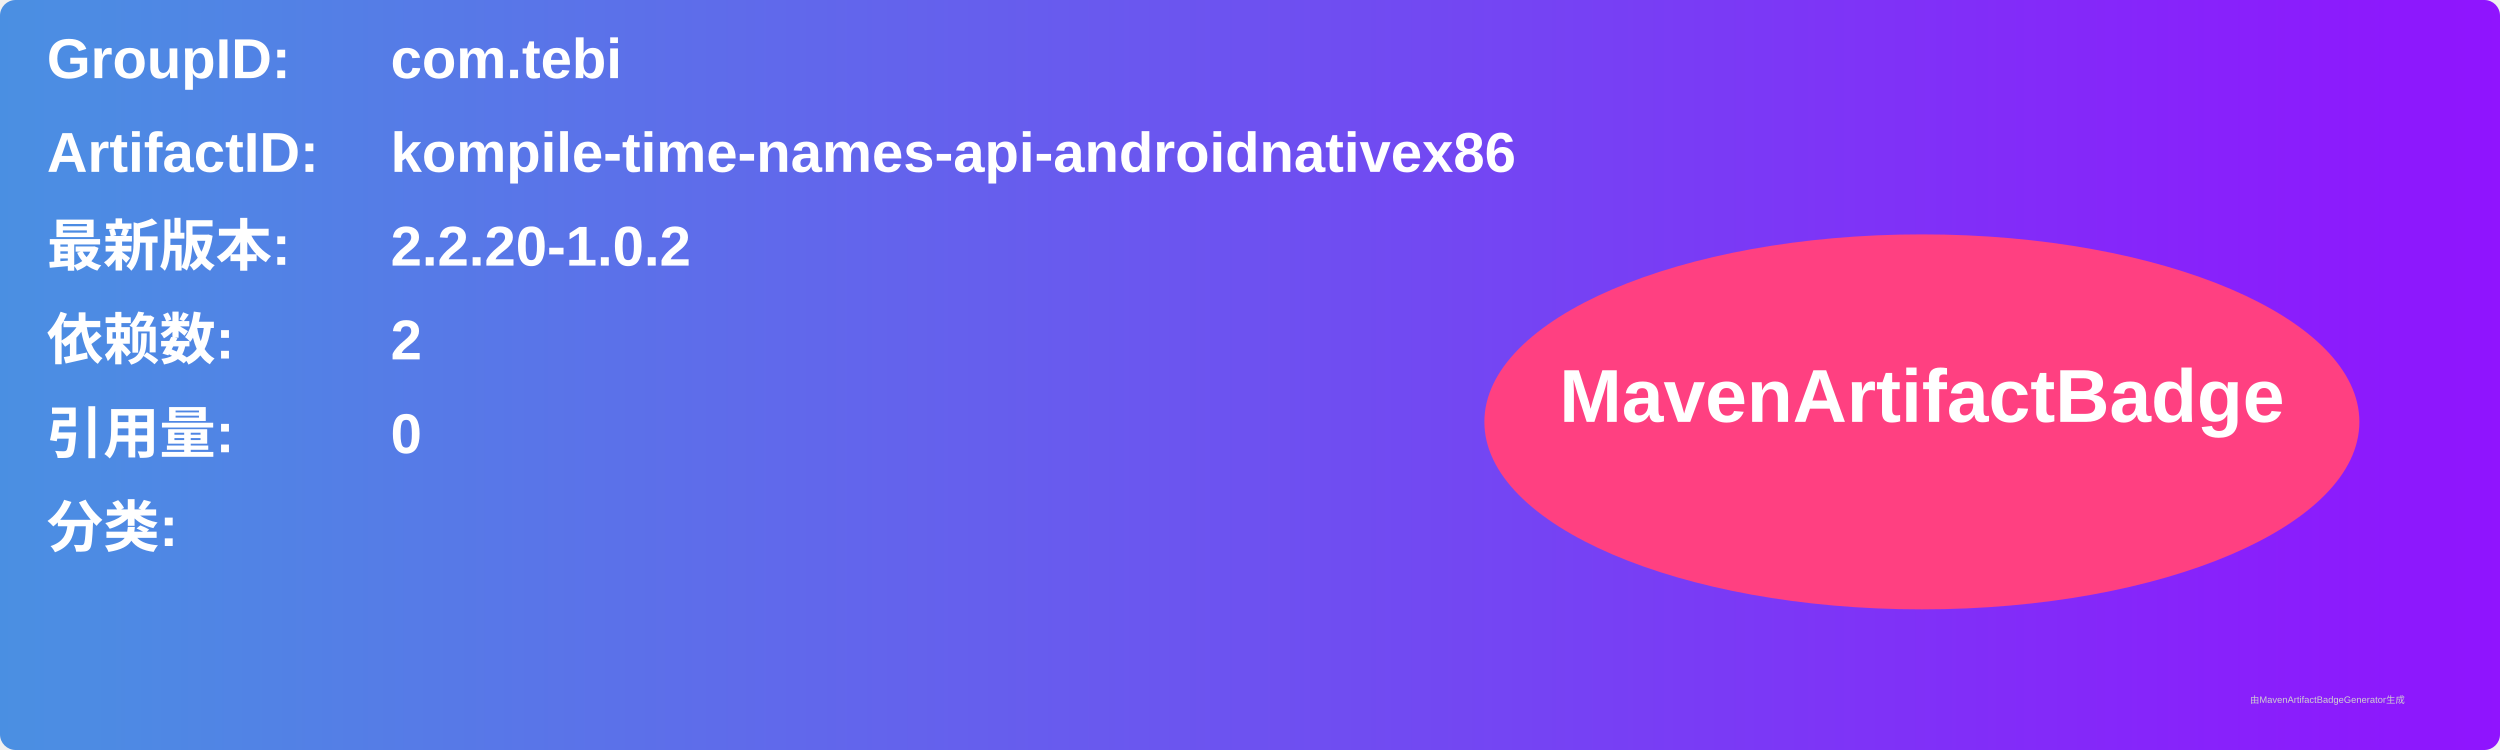
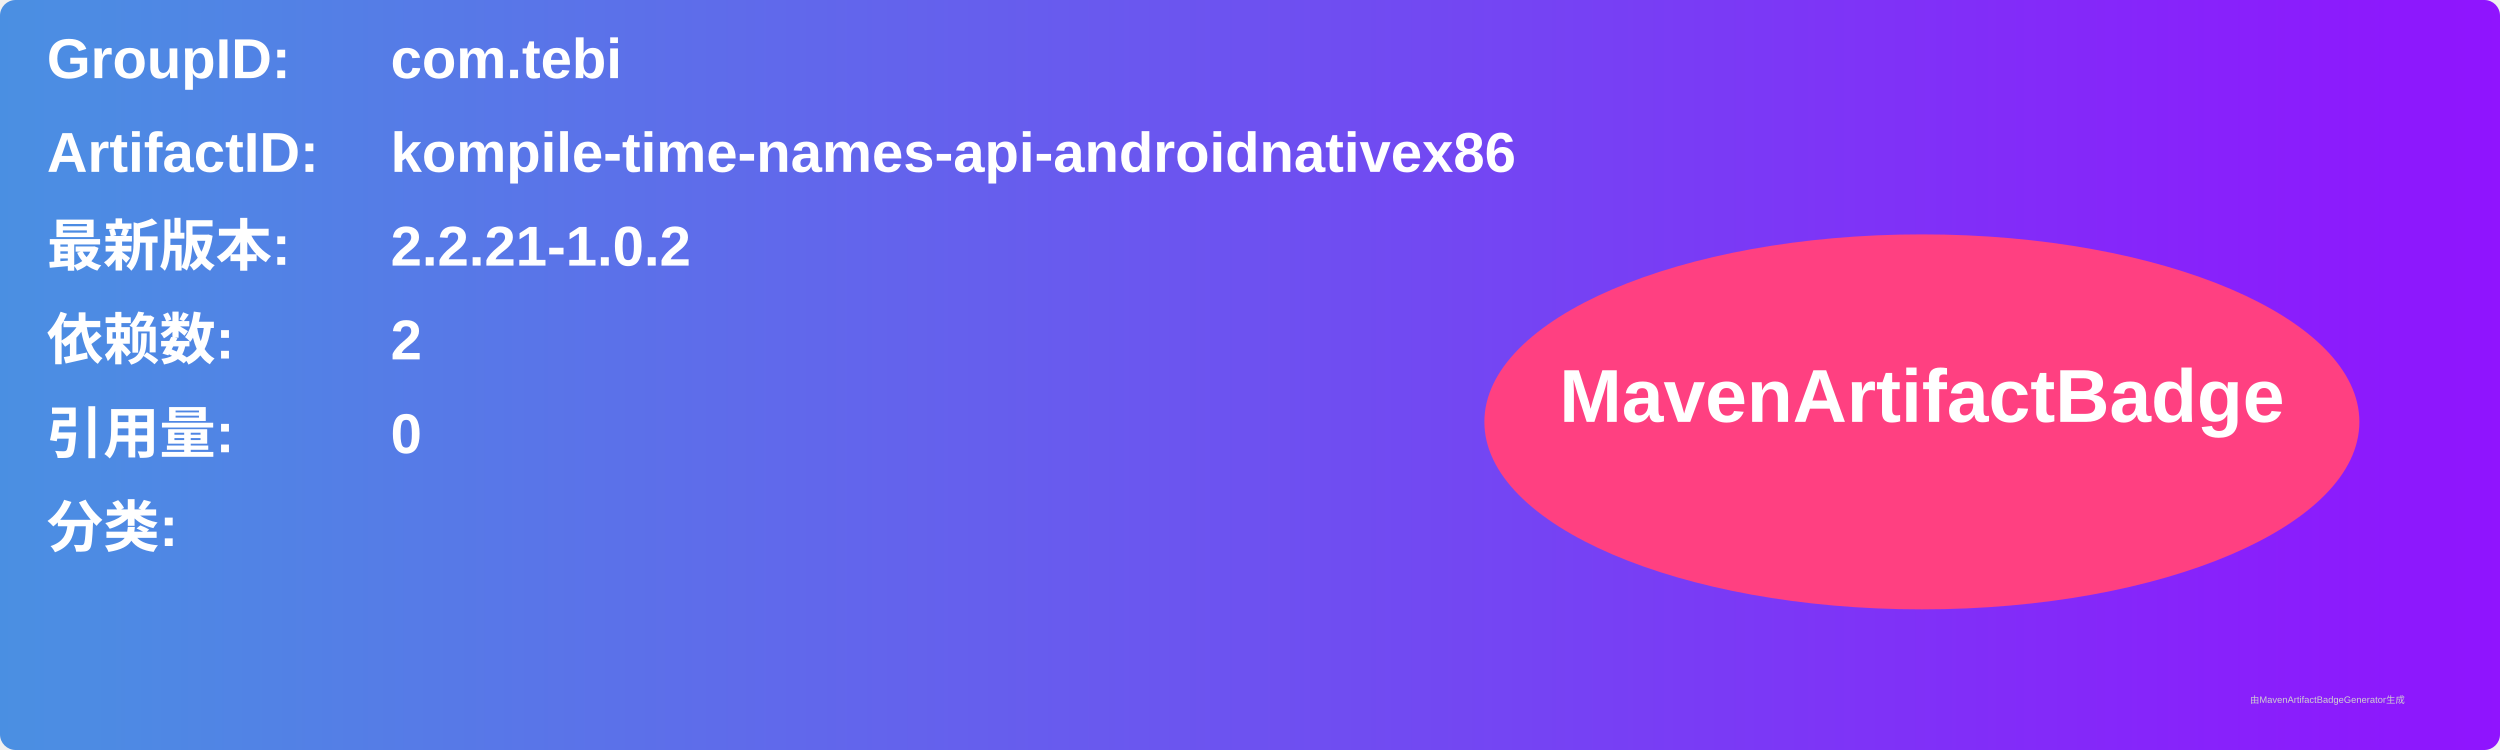
<svg xmlns="http://www.w3.org/2000/svg" width="800" height="240" viewBox="0 0 800 240">
  <linearGradient id="grad" x1="0%" y1="0%" x2="100%" y2="0%">
    <stop offset="0%" stop-color="#4a90e2" />
    <stop offset="100%" stop-color="#9013fe" />
  </linearGradient>
  <rect width="100%" height="100%" rx="5" ry="5" fill="url(#grad)" />
  <g transform="translate(15, 15)">
    <text x="0" y="10" font-family="Arial" font-size="18" fill="white" font-weight="bold" width="260">GroupID:</text>
    <text x="110" y="10" font-family="Arial" font-size="18" fill="white" font-weight="bold" width="460">com.tebi</text>
    <text x="0" y="40" font-family="Arial" font-size="18" fill="white" font-weight="bold" width="260">ArtifactID:</text>
    <text x="110" y="40" font-family="Arial" font-size="18" fill="white" font-weight="bold" width="460">kompile-time-names-api-androidnativex86</text>
    <text x="0" y="70" font-family="Arial" font-size="18" fill="white" font-weight="bold">最新版本:</text>
    <text x="110" y="70" font-family="Arial" font-size="18" fill="white" font-weight="bold">
-       <tspan font-weight="bold">2.2.20-1.0.2</tspan>
+       <tspan font-weight="bold">2.2.21-1.0.2</tspan>
    </text>
    <text x="0" y="100" font-family="Arial" font-size="18" fill="white" font-weight="bold">依赖数: </text>
    <text x="110" y="100" font-family="Arial" font-size="18" fill="white">
      <tspan font-weight="bold">2</tspan>
    </text>
    <text x="0" y="130" font-family="Arial" font-size="18" fill="white" font-weight="bold">引用量: </text>
    <text x="110" y="130" font-family="Arial" font-size="18" fill="white">
      <tspan font-weight="bold">0</tspan>
    </text>
    <text x="0" y="160" font-family="Arial" font-size="18" fill="white" font-weight="bold">分类:</text>
    <text x="10" y="190" font-family="Arial" font-size="10" fill="white">
      <tspan font-weight="bold" />
    </text>
    <ellipse cx="600" cy="120" rx="140" ry="60" fill="#ff4081" />
    <text x="600" y="120" text-anchor="middle" font-family="Arial" font-size="24" fill="white" font-weight="bold">MavenArtifactBadge</text>
  </g>
  <text x="720" y="225" font-family="Arial" font-size="3" fill="#d0d0d0">由MavenArtifactBadgeGenerator生成</text>
</svg>
